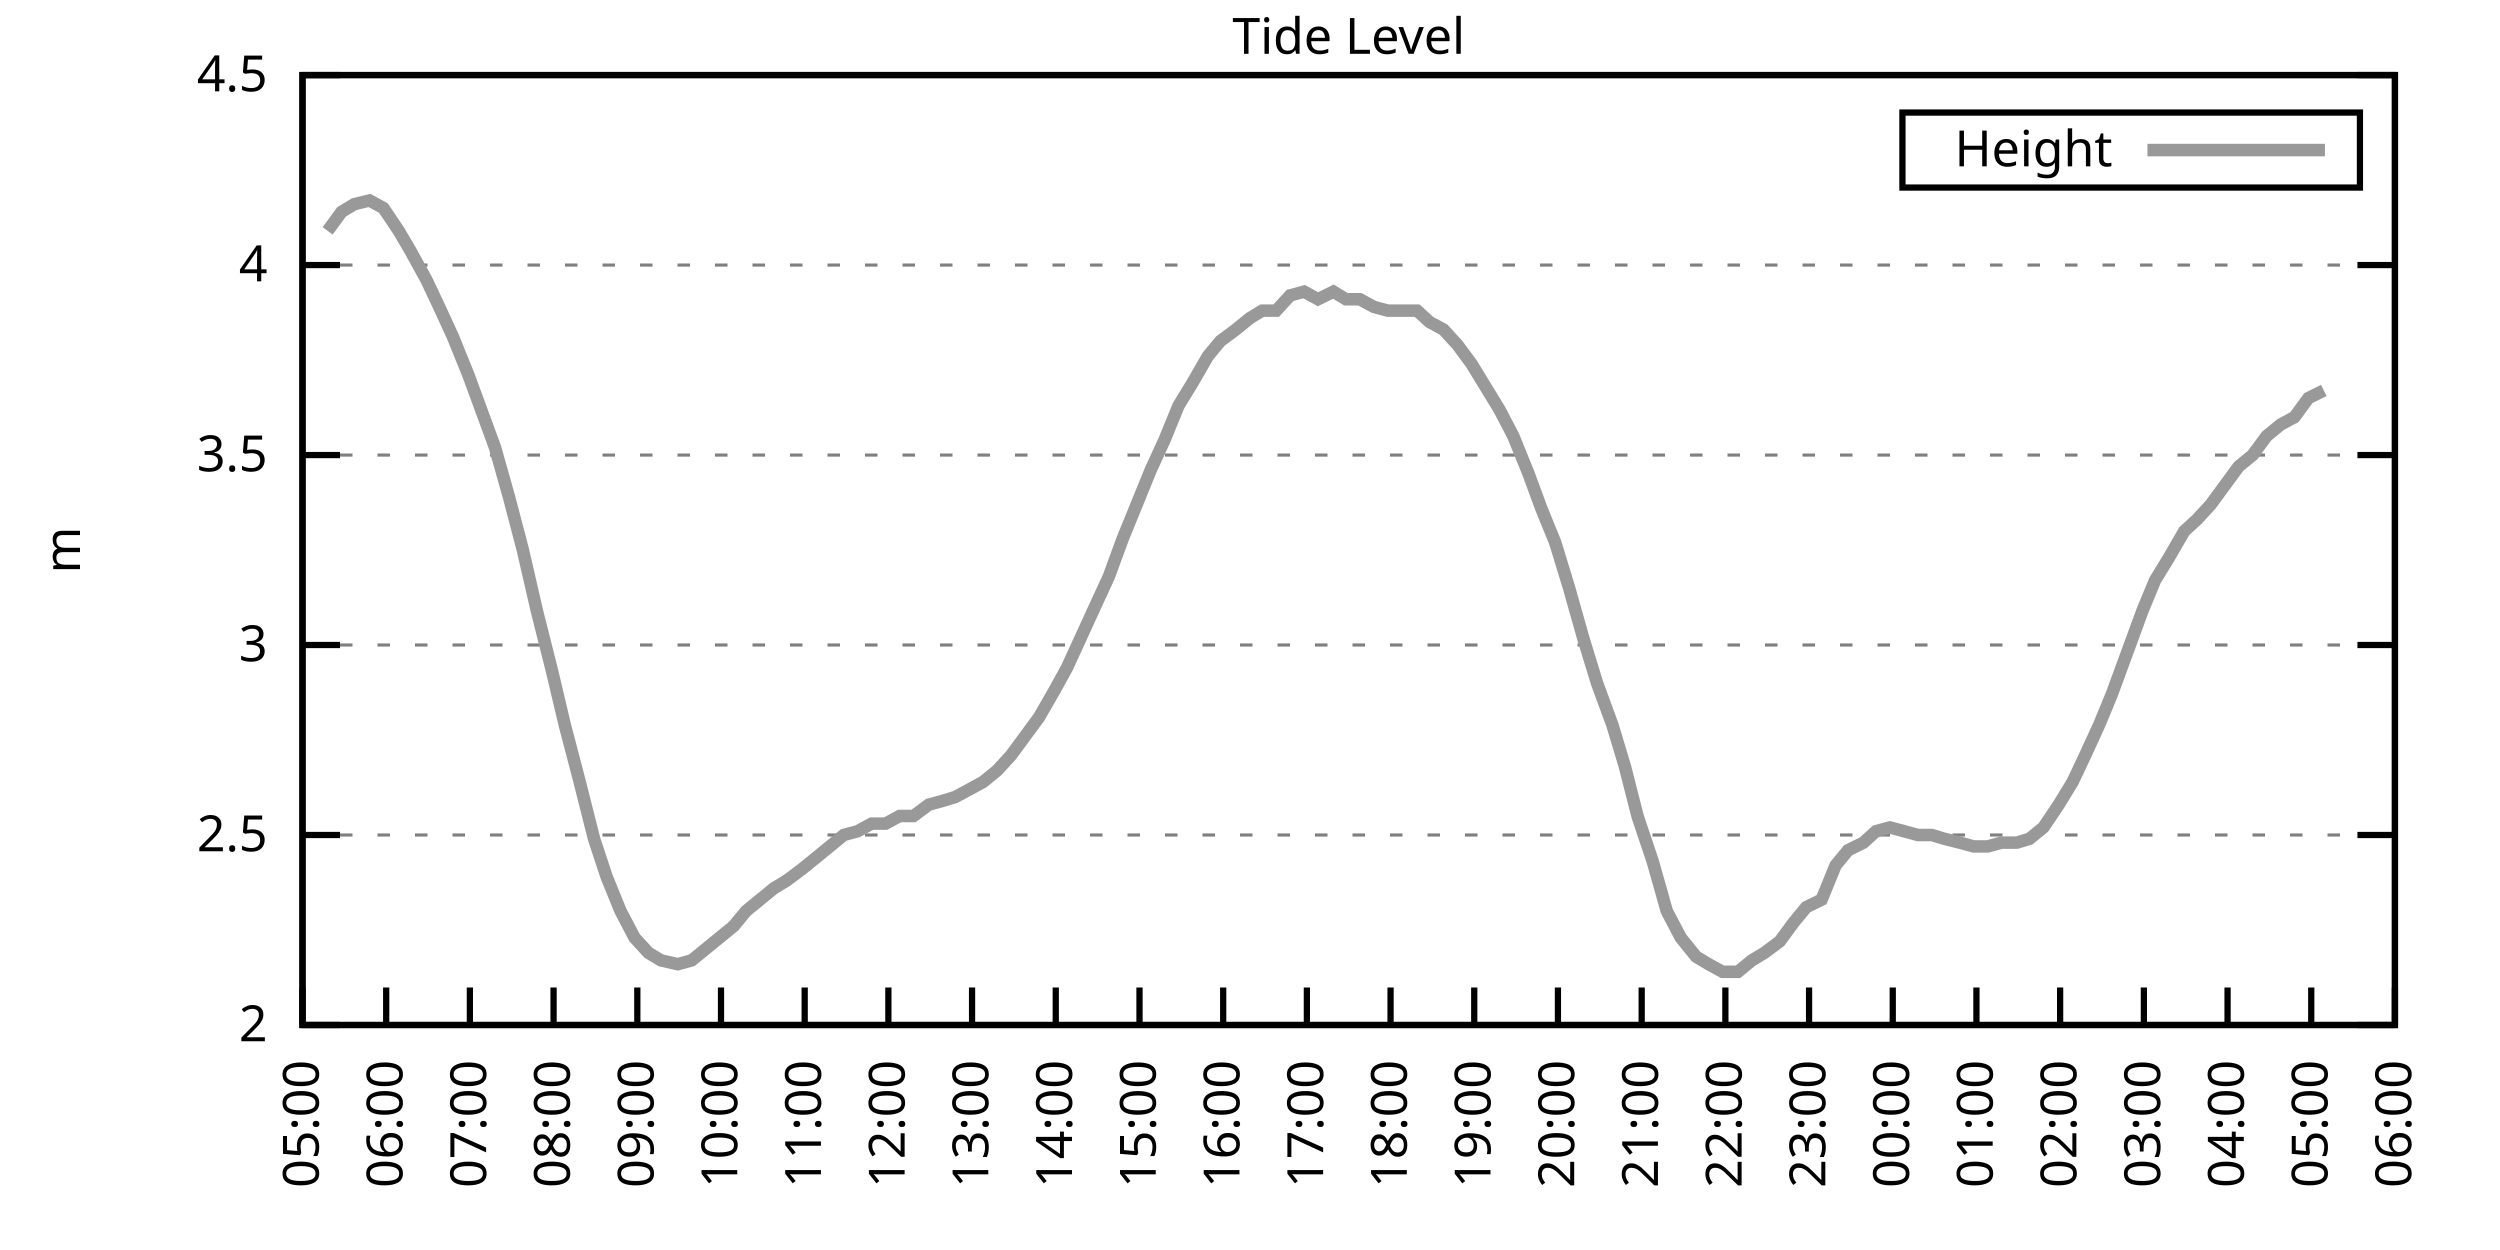
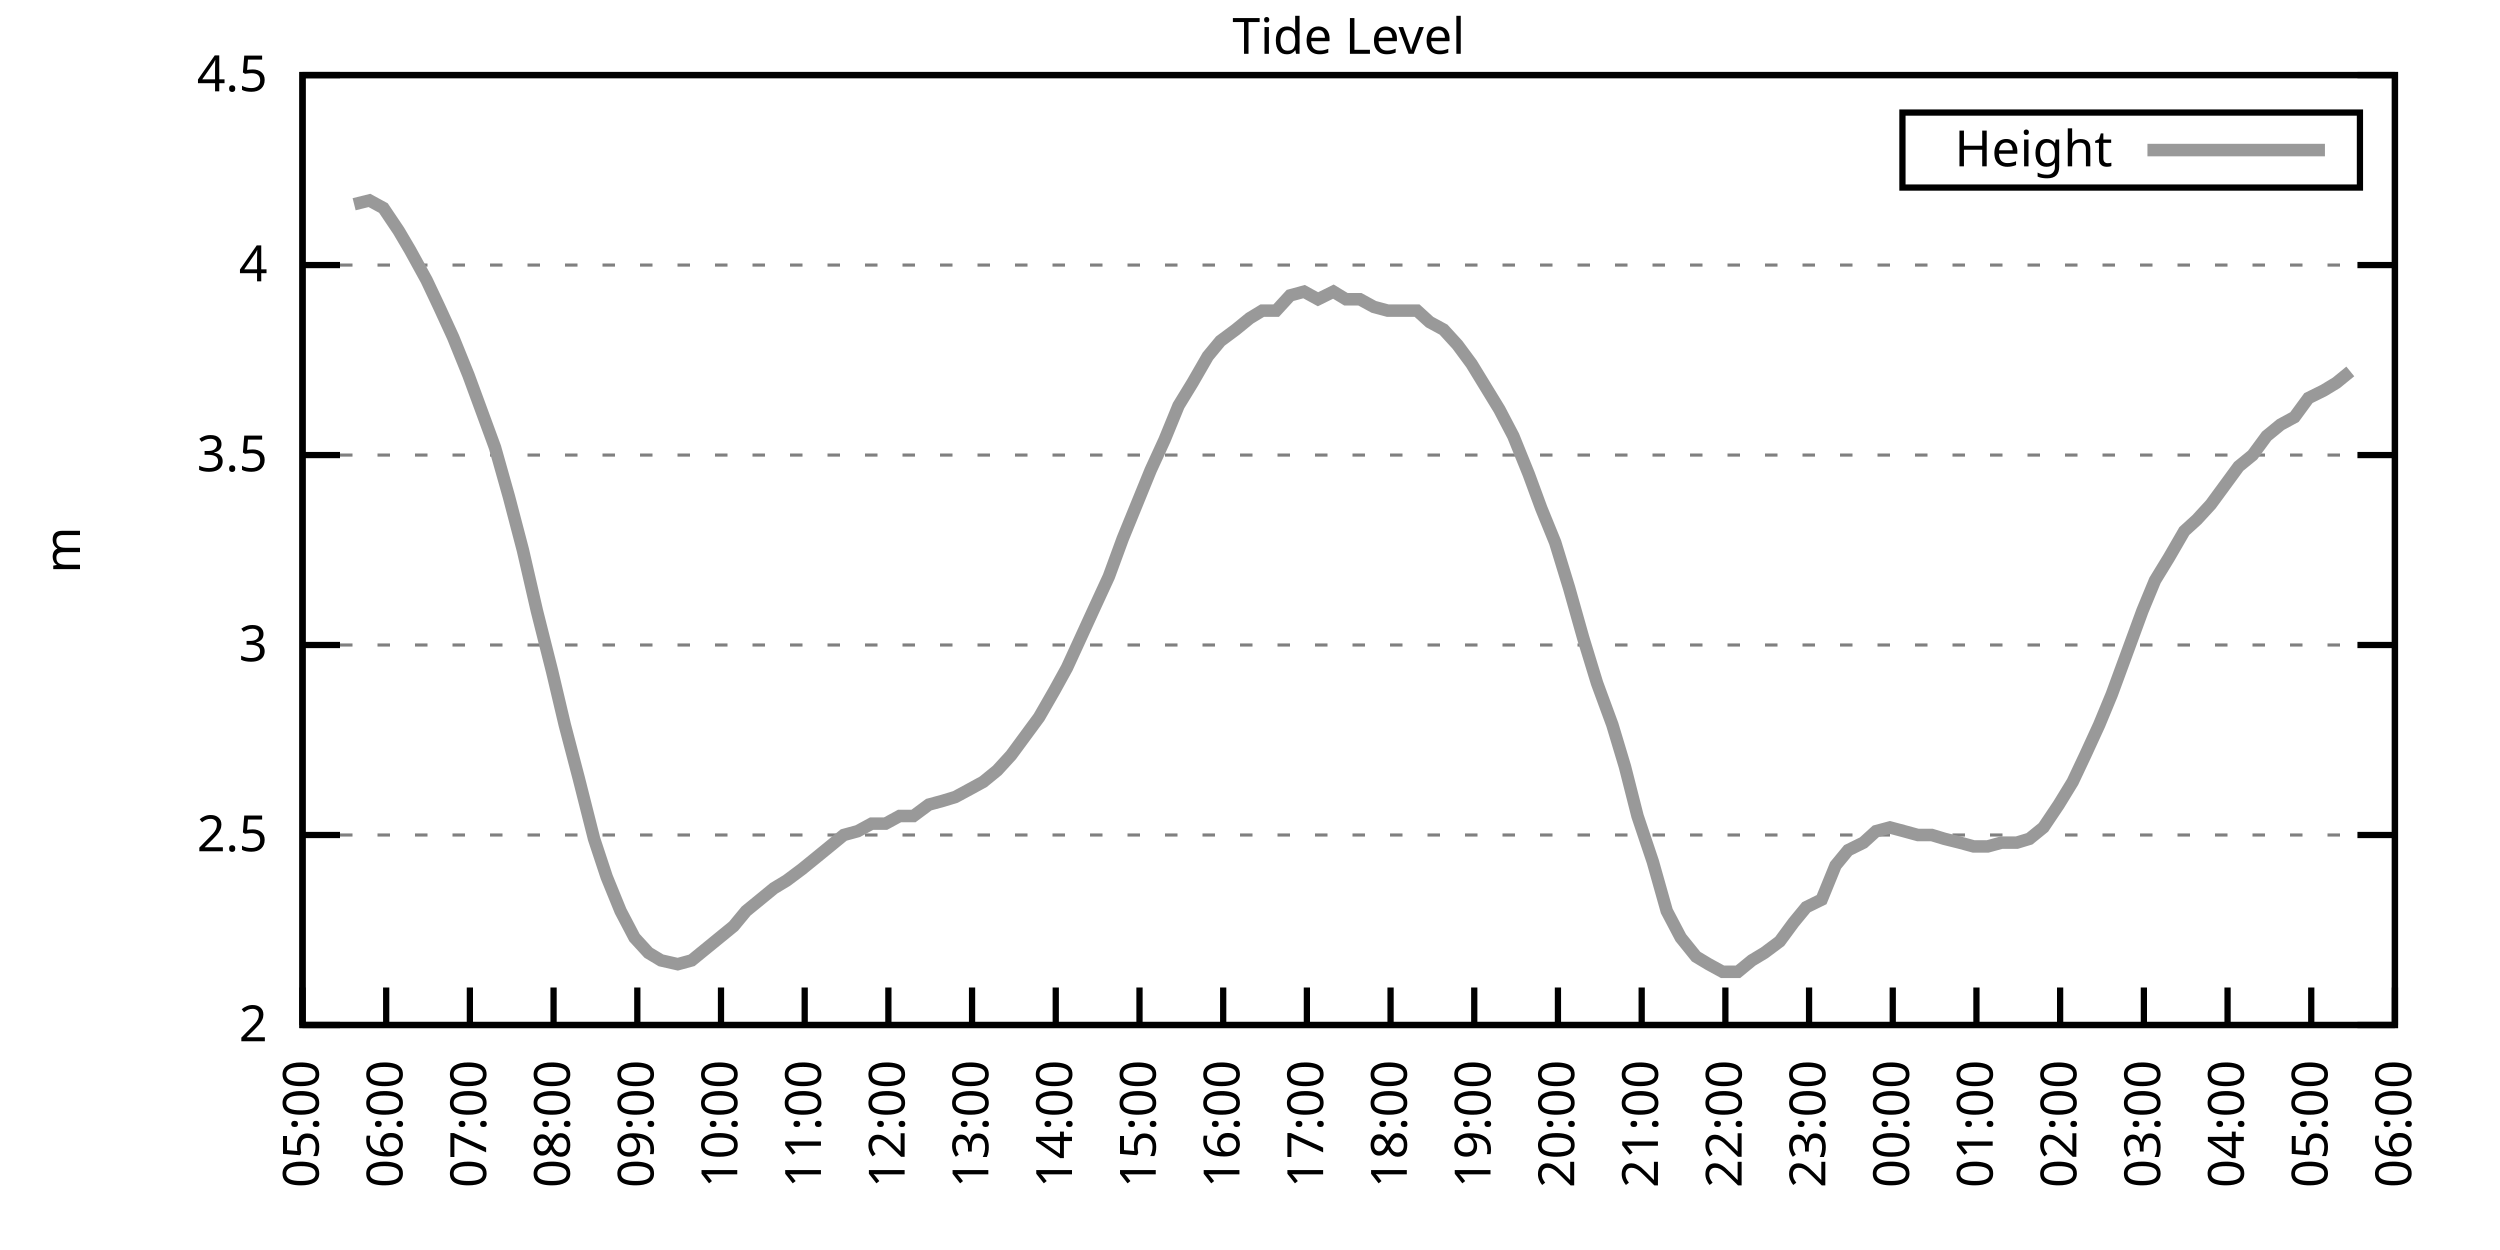
<svg xmlns="http://www.w3.org/2000/svg" xmlns:xlink="http://www.w3.org/1999/xlink" width="400" height="200" viewBox="0 0 400 200">
  <g id="gnuplot_canvas">
    <rect x="0" y="0" width="400" height="200" fill="none" />
    <defs>
      <circle id="gpDot" r="0.5" stroke-width="0.5" stroke="currentColor" />
      <path id="gpPt0" stroke-width="0.333" stroke="currentColor" d="M-1,0 h2 M0,-1 v2" />
      <path id="gpPt1" stroke-width="0.333" stroke="currentColor" d="M-1,-1 L1,1 M1,-1 L-1,1" />
      <path id="gpPt2" stroke-width="0.333" stroke="currentColor" d="M-1,0 L1,0 M0,-1 L0,1 M-1,-1 L1,1 M-1,1 L1,-1" />
      <rect id="gpPt3" stroke-width="0.333" stroke="currentColor" x="-1" y="-1" width="2" height="2" />
      <rect id="gpPt4" stroke-width="0.333" stroke="currentColor" fill="currentColor" x="-1" y="-1" width="2" height="2" />
      <circle id="gpPt5" stroke-width="0.333" stroke="currentColor" cx="0" cy="0" r="1" />
      <use xlink:href="#gpPt5" id="gpPt6" fill="currentColor" stroke="none" />
      <path id="gpPt7" stroke-width="0.333" stroke="currentColor" d="M0,-1.33 L-1.33,0.67 L1.33,0.67 z" />
      <use xlink:href="#gpPt7" id="gpPt8" fill="currentColor" stroke="none" />
      <use xlink:href="#gpPt7" id="gpPt9" stroke="currentColor" transform="rotate(180)" />
      <use xlink:href="#gpPt9" id="gpPt10" fill="currentColor" stroke="none" />
      <use xlink:href="#gpPt3" id="gpPt11" stroke="currentColor" transform="rotate(45)" />
      <use xlink:href="#gpPt11" id="gpPt12" fill="currentColor" stroke="none" />
      <path id="gpPt13" stroke-width="0.333" stroke="currentColor" d="M0,1.330 L1.265,0.411 L0.782,-1.067 L-0.782,-1.076 L-1.265,0.411 z" />
      <use xlink:href="#gpPt13" id="gpPt14" fill="currentColor" stroke="none" />
      <filter id="textbox" filterUnits="objectBoundingBox" x="0" y="0" height="1" width="1">
        <feFlood flood-color="white" flood-opacity="1" result="bgnd" />
        <feComposite in="SourceGraphic" in2="bgnd" operator="atop" />
      </filter>
      <filter id="greybox" filterUnits="objectBoundingBox" x="0" y="0" height="1" width="1">
        <feFlood flood-color="lightgrey" flood-opacity="1" result="grey" />
        <feComposite in="SourceGraphic" in2="grey" operator="atop" />
      </filter>
    </defs>
    <g fill="none" color="white" stroke="currentColor" stroke-width="1.00" stroke-linecap="butt" stroke-linejoin="miter">
</g>
    <g fill="none" color="black" stroke="currentColor" stroke-width="1.00" stroke-linecap="butt" stroke-linejoin="miter">
      <g stroke="none" shape-rendering="crispEdges">
        <polygon fill="rgb(255, 255, 255)" points="48.40,164.00 383.18,164.00 383.18,12.02 48.40,12.02 " />
      </g>
    </g>
    <g fill="none" color="black" stroke="currentColor" stroke-width="1.00" stroke-linecap="butt" stroke-linejoin="miter">
</g>
    <g fill="none" color="black" stroke="black" stroke-width="0.50" stroke-linecap="butt" stroke-linejoin="miter">
</g>
    <g fill="none" color="gray" stroke="currentColor" stroke-width="0.50" stroke-linecap="butt" stroke-linejoin="miter">
      <path stroke="gray" stroke-dasharray="2,4" class="gridline" d="M48.40,164.00 L383.19,164.00  " />
    </g>
    <g fill="none" color="gray" stroke="gray" stroke-width="1.00" stroke-linecap="butt" stroke-linejoin="miter">
</g>
    <g fill="none" color="black" stroke="currentColor" stroke-width="1.00" stroke-linecap="butt" stroke-linejoin="miter">
      <path stroke="black" d="M48.40,164.00 L54.40,164.00 M383.19,164.00 L377.19,164.00  " />
      <g transform="translate(42.80,166.60)" stroke="none" fill="black" font-family="Sans" font-size="8.00" text-anchor="end">
        <text>
          <tspan font-family="Sans"> 2</tspan>
        </text>
      </g>
    </g>
    <g fill="none" color="black" stroke="currentColor" stroke-width="1.00" stroke-linecap="butt" stroke-linejoin="miter">
</g>
    <g fill="none" color="black" stroke="black" stroke-width="0.50" stroke-linecap="butt" stroke-linejoin="miter">
</g>
    <g fill="none" color="gray" stroke="currentColor" stroke-width="0.50" stroke-linecap="butt" stroke-linejoin="miter">
      <path stroke="gray" stroke-dasharray="2,4" class="gridline" d="M48.40,133.60 L383.19,133.60  " />
    </g>
    <g fill="none" color="gray" stroke="gray" stroke-width="1.00" stroke-linecap="butt" stroke-linejoin="miter">
</g>
    <g fill="none" color="black" stroke="currentColor" stroke-width="1.00" stroke-linecap="butt" stroke-linejoin="miter">
      <path stroke="black" d="M48.40,133.60 L54.40,133.60 M383.19,133.60 L377.19,133.60  " />
      <g transform="translate(42.80,136.20)" stroke="none" fill="black" font-family="Sans" font-size="8.00" text-anchor="end">
        <text>
          <tspan font-family="Sans"> 2.5</tspan>
        </text>
      </g>
    </g>
    <g fill="none" color="black" stroke="currentColor" stroke-width="1.00" stroke-linecap="butt" stroke-linejoin="miter">
</g>
    <g fill="none" color="black" stroke="black" stroke-width="0.50" stroke-linecap="butt" stroke-linejoin="miter">
</g>
    <g fill="none" color="gray" stroke="currentColor" stroke-width="0.50" stroke-linecap="butt" stroke-linejoin="miter">
      <path stroke="gray" stroke-dasharray="2,4" class="gridline" d="M48.40,103.20 L383.19,103.20  " />
    </g>
    <g fill="none" color="gray" stroke="gray" stroke-width="1.00" stroke-linecap="butt" stroke-linejoin="miter">
</g>
    <g fill="none" color="black" stroke="currentColor" stroke-width="1.00" stroke-linecap="butt" stroke-linejoin="miter">
      <path stroke="black" d="M48.40,103.20 L54.40,103.20 M383.19,103.20 L377.19,103.20  " />
      <g transform="translate(42.80,105.80)" stroke="none" fill="black" font-family="Sans" font-size="8.00" text-anchor="end">
        <text>
          <tspan font-family="Sans"> 3</tspan>
        </text>
      </g>
    </g>
    <g fill="none" color="black" stroke="currentColor" stroke-width="1.00" stroke-linecap="butt" stroke-linejoin="miter">
</g>
    <g fill="none" color="black" stroke="black" stroke-width="0.50" stroke-linecap="butt" stroke-linejoin="miter">
</g>
    <g fill="none" color="gray" stroke="currentColor" stroke-width="0.50" stroke-linecap="butt" stroke-linejoin="miter">
      <path stroke="gray" stroke-dasharray="2,4" class="gridline" d="M48.40,72.81 L383.19,72.81  " />
    </g>
    <g fill="none" color="gray" stroke="gray" stroke-width="1.00" stroke-linecap="butt" stroke-linejoin="miter">
</g>
    <g fill="none" color="black" stroke="currentColor" stroke-width="1.00" stroke-linecap="butt" stroke-linejoin="miter">
      <path stroke="black" d="M48.40,72.81 L54.40,72.81 M383.19,72.81 L377.19,72.81  " />
      <g transform="translate(42.80,75.41)" stroke="none" fill="black" font-family="Sans" font-size="8.00" text-anchor="end">
        <text>
          <tspan font-family="Sans"> 3.5</tspan>
        </text>
      </g>
    </g>
    <g fill="none" color="black" stroke="currentColor" stroke-width="1.00" stroke-linecap="butt" stroke-linejoin="miter">
</g>
    <g fill="none" color="black" stroke="black" stroke-width="0.50" stroke-linecap="butt" stroke-linejoin="miter">
</g>
    <g fill="none" color="gray" stroke="currentColor" stroke-width="0.50" stroke-linecap="butt" stroke-linejoin="miter">
      <path stroke="gray" stroke-dasharray="2,4" class="gridline" d="M48.40,42.41 L383.19,42.41  " />
    </g>
    <g fill="none" color="gray" stroke="gray" stroke-width="1.00" stroke-linecap="butt" stroke-linejoin="miter">
</g>
    <g fill="none" color="black" stroke="currentColor" stroke-width="1.00" stroke-linecap="butt" stroke-linejoin="miter">
      <path stroke="black" d="M48.40,42.41 L54.40,42.41 M383.19,42.41 L377.19,42.41  " />
      <g transform="translate(42.80,45.01)" stroke="none" fill="black" font-family="Sans" font-size="8.00" text-anchor="end">
        <text>
          <tspan font-family="Sans"> 4</tspan>
        </text>
      </g>
    </g>
    <g fill="none" color="black" stroke="currentColor" stroke-width="1.00" stroke-linecap="butt" stroke-linejoin="miter">
</g>
    <g fill="none" color="black" stroke="black" stroke-width="0.50" stroke-linecap="butt" stroke-linejoin="miter">
</g>
    <g fill="none" color="gray" stroke="currentColor" stroke-width="0.50" stroke-linecap="butt" stroke-linejoin="miter">
      <path stroke="gray" stroke-dasharray="2,4" class="gridline" d="M48.40,12.01 L383.19,12.01  " />
    </g>
    <g fill="none" color="gray" stroke="gray" stroke-width="1.00" stroke-linecap="butt" stroke-linejoin="miter">
</g>
    <g fill="none" color="black" stroke="currentColor" stroke-width="1.00" stroke-linecap="butt" stroke-linejoin="miter">
      <path stroke="black" d="M48.40,12.01 L54.40,12.01 M383.19,12.01 L377.19,12.01  " />
      <g transform="translate(42.80,14.61)" stroke="none" fill="black" font-family="Sans" font-size="8.00" text-anchor="end">
        <text>
          <tspan font-family="Sans"> 4.5</tspan>
        </text>
      </g>
    </g>
    <g fill="none" color="black" stroke="currentColor" stroke-width="1.00" stroke-linecap="butt" stroke-linejoin="miter">
      <path stroke="black" d="M48.40,164.00 L48.40,158.00  " />
      <g transform="translate(51.00,169.60) rotate(270.00)" stroke="none" fill="black" font-family="Sans" font-size="8.00" text-anchor="end">
        <text>
          <tspan font-family="Sans">05:00</tspan>
        </text>
      </g>
    </g>
    <g fill="none" color="black" stroke="currentColor" stroke-width="1.00" stroke-linecap="butt" stroke-linejoin="miter">
      <path stroke="black" d="M61.79,164.00 L61.79,158.00  " />
      <g transform="translate(64.39,169.60) rotate(270.00)" stroke="none" fill="black" font-family="Sans" font-size="8.00" text-anchor="end">
        <text>
          <tspan font-family="Sans">06:00</tspan>
        </text>
      </g>
    </g>
    <g fill="none" color="black" stroke="currentColor" stroke-width="1.00" stroke-linecap="butt" stroke-linejoin="miter">
      <path stroke="black" d="M75.18,164.00 L75.18,158.00  " />
      <g transform="translate(77.78,169.60) rotate(270.00)" stroke="none" fill="black" font-family="Sans" font-size="8.00" text-anchor="end">
        <text>
          <tspan font-family="Sans">07:00</tspan>
        </text>
      </g>
    </g>
    <g fill="none" color="black" stroke="currentColor" stroke-width="1.00" stroke-linecap="butt" stroke-linejoin="miter">
      <path stroke="black" d="M88.57,164.00 L88.57,158.00  " />
      <g transform="translate(91.17,169.60) rotate(270.00)" stroke="none" fill="black" font-family="Sans" font-size="8.00" text-anchor="end">
        <text>
          <tspan font-family="Sans">08:00</tspan>
        </text>
      </g>
    </g>
    <g fill="none" color="black" stroke="currentColor" stroke-width="1.00" stroke-linecap="butt" stroke-linejoin="miter">
      <path stroke="black" d="M101.97,164.00 L101.97,158.00  " />
      <g transform="translate(104.57,169.60) rotate(270.00)" stroke="none" fill="black" font-family="Sans" font-size="8.00" text-anchor="end">
        <text>
          <tspan font-family="Sans">09:00</tspan>
        </text>
      </g>
    </g>
    <g fill="none" color="black" stroke="currentColor" stroke-width="1.00" stroke-linecap="butt" stroke-linejoin="miter">
      <path stroke="black" d="M115.36,164.00 L115.36,158.00  " />
      <g transform="translate(117.96,169.60) rotate(270.00)" stroke="none" fill="black" font-family="Sans" font-size="8.00" text-anchor="end">
        <text>
          <tspan font-family="Sans">10:00</tspan>
        </text>
      </g>
    </g>
    <g fill="none" color="black" stroke="currentColor" stroke-width="1.00" stroke-linecap="butt" stroke-linejoin="miter">
      <path stroke="black" d="M128.75,164.00 L128.75,158.00  " />
      <g transform="translate(131.35,169.60) rotate(270.00)" stroke="none" fill="black" font-family="Sans" font-size="8.00" text-anchor="end">
        <text>
          <tspan font-family="Sans">11:00</tspan>
        </text>
      </g>
    </g>
    <g fill="none" color="black" stroke="currentColor" stroke-width="1.00" stroke-linecap="butt" stroke-linejoin="miter">
      <path stroke="black" d="M142.14,164.00 L142.14,158.00  " />
      <g transform="translate(144.74,169.60) rotate(270.00)" stroke="none" fill="black" font-family="Sans" font-size="8.00" text-anchor="end">
        <text>
          <tspan font-family="Sans">12:00</tspan>
        </text>
      </g>
    </g>
    <g fill="none" color="black" stroke="currentColor" stroke-width="1.00" stroke-linecap="butt" stroke-linejoin="miter">
      <path stroke="black" d="M155.53,164.00 L155.53,158.00  " />
      <g transform="translate(158.13,169.60) rotate(270.00)" stroke="none" fill="black" font-family="Sans" font-size="8.00" text-anchor="end">
        <text>
          <tspan font-family="Sans">13:00</tspan>
        </text>
      </g>
    </g>
    <g fill="none" color="black" stroke="currentColor" stroke-width="1.00" stroke-linecap="butt" stroke-linejoin="miter">
      <path stroke="black" d="M168.92,164.00 L168.92,158.00  " />
      <g transform="translate(171.52,169.60) rotate(270.00)" stroke="none" fill="black" font-family="Sans" font-size="8.00" text-anchor="end">
        <text>
          <tspan font-family="Sans">14:00</tspan>
        </text>
      </g>
    </g>
    <g fill="none" color="black" stroke="currentColor" stroke-width="1.00" stroke-linecap="butt" stroke-linejoin="miter">
      <path stroke="black" d="M182.32,164.00 L182.32,158.00  " />
      <g transform="translate(184.92,169.60) rotate(270.00)" stroke="none" fill="black" font-family="Sans" font-size="8.00" text-anchor="end">
        <text>
          <tspan font-family="Sans">15:00</tspan>
        </text>
      </g>
    </g>
    <g fill="none" color="black" stroke="currentColor" stroke-width="1.00" stroke-linecap="butt" stroke-linejoin="miter">
      <path stroke="black" d="M195.71,164.00 L195.71,158.00  " />
      <g transform="translate(198.31,169.60) rotate(270.00)" stroke="none" fill="black" font-family="Sans" font-size="8.00" text-anchor="end">
        <text>
          <tspan font-family="Sans">16:00</tspan>
        </text>
      </g>
    </g>
    <g fill="none" color="black" stroke="currentColor" stroke-width="1.00" stroke-linecap="butt" stroke-linejoin="miter">
      <path stroke="black" d="M209.10,164.00 L209.10,158.00  " />
      <g transform="translate(211.70,169.60) rotate(270.00)" stroke="none" fill="black" font-family="Sans" font-size="8.00" text-anchor="end">
        <text>
          <tspan font-family="Sans">17:00</tspan>
        </text>
      </g>
    </g>
    <g fill="none" color="black" stroke="currentColor" stroke-width="1.00" stroke-linecap="butt" stroke-linejoin="miter">
      <path stroke="black" d="M222.49,164.00 L222.49,158.00  " />
      <g transform="translate(225.09,169.60) rotate(270.00)" stroke="none" fill="black" font-family="Sans" font-size="8.00" text-anchor="end">
        <text>
          <tspan font-family="Sans">18:00</tspan>
        </text>
      </g>
    </g>
    <g fill="none" color="black" stroke="currentColor" stroke-width="1.00" stroke-linecap="butt" stroke-linejoin="miter">
      <path stroke="black" d="M235.88,164.00 L235.88,158.00  " />
      <g transform="translate(238.48,169.60) rotate(270.00)" stroke="none" fill="black" font-family="Sans" font-size="8.00" text-anchor="end">
        <text>
          <tspan font-family="Sans">19:00</tspan>
        </text>
      </g>
    </g>
    <g fill="none" color="black" stroke="currentColor" stroke-width="1.00" stroke-linecap="butt" stroke-linejoin="miter">
      <path stroke="black" d="M249.27,164.00 L249.27,158.00  " />
      <g transform="translate(251.87,169.60) rotate(270.00)" stroke="none" fill="black" font-family="Sans" font-size="8.00" text-anchor="end">
        <text>
          <tspan font-family="Sans">20:00</tspan>
        </text>
      </g>
    </g>
    <g fill="none" color="black" stroke="currentColor" stroke-width="1.00" stroke-linecap="butt" stroke-linejoin="miter">
      <path stroke="black" d="M262.67,164.00 L262.67,158.00  " />
      <g transform="translate(265.27,169.60) rotate(270.00)" stroke="none" fill="black" font-family="Sans" font-size="8.00" text-anchor="end">
        <text>
          <tspan font-family="Sans">21:00</tspan>
        </text>
      </g>
    </g>
    <g fill="none" color="black" stroke="currentColor" stroke-width="1.00" stroke-linecap="butt" stroke-linejoin="miter">
      <path stroke="black" d="M276.06,164.00 L276.06,158.00  " />
      <g transform="translate(278.66,169.60) rotate(270.00)" stroke="none" fill="black" font-family="Sans" font-size="8.00" text-anchor="end">
        <text>
          <tspan font-family="Sans">22:00</tspan>
        </text>
      </g>
    </g>
    <g fill="none" color="black" stroke="currentColor" stroke-width="1.00" stroke-linecap="butt" stroke-linejoin="miter">
      <path stroke="black" d="M289.45,164.00 L289.45,158.00  " />
      <g transform="translate(292.05,169.60) rotate(270.00)" stroke="none" fill="black" font-family="Sans" font-size="8.00" text-anchor="end">
        <text>
          <tspan font-family="Sans">23:00</tspan>
        </text>
      </g>
    </g>
    <g fill="none" color="black" stroke="currentColor" stroke-width="1.00" stroke-linecap="butt" stroke-linejoin="miter">
      <path stroke="black" d="M302.84,164.00 L302.84,158.00  " />
      <g transform="translate(305.44,169.60) rotate(270.00)" stroke="none" fill="black" font-family="Sans" font-size="8.00" text-anchor="end">
        <text>
          <tspan font-family="Sans">00:00</tspan>
        </text>
      </g>
    </g>
    <g fill="none" color="black" stroke="currentColor" stroke-width="1.00" stroke-linecap="butt" stroke-linejoin="miter">
      <path stroke="black" d="M316.23,164.00 L316.23,158.00  " />
      <g transform="translate(318.83,169.60) rotate(270.00)" stroke="none" fill="black" font-family="Sans" font-size="8.00" text-anchor="end">
        <text>
          <tspan font-family="Sans">01:00</tspan>
        </text>
      </g>
    </g>
    <g fill="none" color="black" stroke="currentColor" stroke-width="1.00" stroke-linecap="butt" stroke-linejoin="miter">
      <path stroke="black" d="M329.62,164.00 L329.62,158.00  " />
      <g transform="translate(332.22,169.60) rotate(270.00)" stroke="none" fill="black" font-family="Sans" font-size="8.00" text-anchor="end">
        <text>
          <tspan font-family="Sans">02:00</tspan>
        </text>
      </g>
    </g>
    <g fill="none" color="black" stroke="currentColor" stroke-width="1.00" stroke-linecap="butt" stroke-linejoin="miter">
      <path stroke="black" d="M343.02,164.00 L343.02,158.00  " />
      <g transform="translate(345.62,169.60) rotate(270.00)" stroke="none" fill="black" font-family="Sans" font-size="8.00" text-anchor="end">
        <text>
          <tspan font-family="Sans">03:00</tspan>
        </text>
      </g>
    </g>
    <g fill="none" color="black" stroke="currentColor" stroke-width="1.00" stroke-linecap="butt" stroke-linejoin="miter">
      <path stroke="black" d="M356.41,164.00 L356.41,158.00  " />
      <g transform="translate(359.01,169.60) rotate(270.00)" stroke="none" fill="black" font-family="Sans" font-size="8.00" text-anchor="end">
        <text>
          <tspan font-family="Sans">04:00</tspan>
        </text>
      </g>
    </g>
    <g fill="none" color="black" stroke="currentColor" stroke-width="1.00" stroke-linecap="butt" stroke-linejoin="miter">
      <path stroke="black" d="M369.80,164.00 L369.80,158.00  " />
      <g transform="translate(372.40,169.60) rotate(270.00)" stroke="none" fill="black" font-family="Sans" font-size="8.00" text-anchor="end">
        <text>
          <tspan font-family="Sans">05:00</tspan>
        </text>
      </g>
    </g>
    <g fill="none" color="black" stroke="currentColor" stroke-width="1.00" stroke-linecap="butt" stroke-linejoin="miter">
      <path stroke="black" d="M383.19,164.00 L383.19,158.00  " />
      <g transform="translate(385.79,169.60) rotate(270.00)" stroke="none" fill="black" font-family="Sans" font-size="8.00" text-anchor="end">
        <text>
          <tspan font-family="Sans">06:00</tspan>
        </text>
      </g>
    </g>
    <g fill="none" color="black" stroke="currentColor" stroke-width="1.00" stroke-linecap="butt" stroke-linejoin="miter">
</g>
    <g fill="none" color="black" stroke="currentColor" stroke-width="1.00" stroke-linecap="butt" stroke-linejoin="miter">
      <path stroke="black" d="M48.40,12.01 L48.40,164.00 L383.19,164.00 L383.19,12.01 L48.40,12.01 Z  " />
    </g>
    <g fill="none" color="black" stroke="currentColor" stroke-width="1.00" stroke-linecap="butt" stroke-linejoin="miter">
</g>
    <g fill="none" color="black" stroke="currentColor" stroke-width="1.00" stroke-linecap="butt" stroke-linejoin="miter">
      <path stroke="black" d="M304.39,30.01 L304.39,18.01 L377.59,18.01 L377.59,30.01 L304.39,30.01 Z  " />
    </g>
    <g id="Tide_level_plot_1">
      <g fill="none" color="white" stroke="black" stroke-width="2.00" stroke-linecap="butt" stroke-linejoin="miter">
</g>
      <g fill="none" color="black" stroke="currentColor" stroke-width="2.00" stroke-linecap="butt" stroke-linejoin="miter">
        <g transform="translate(337.99,26.61)" stroke="none" fill="black" font-family="Sans" font-size="8.00" text-anchor="end">
          <text>
            <tspan font-family="Sans">Height</tspan>
          </text>
        </g>
      </g>
      <g fill="none" color="black" stroke="currentColor" stroke-width="2.00" stroke-linecap="butt" stroke-linejoin="miter">
-         <path stroke="rgb(153, 153, 153)" d="M343.59,24.01 L371.99,24.01 M52.42,36.94 L54.65,33.90 L56.66,32.68 L59.11,32.07 L61.35,33.29 L63.80,36.94   L65.59,39.98 L68.26,44.84 L70.27,49.10 L72.50,53.96 L74.96,60.04 L76.97,65.51 L79.20,71.59 L81.43,79.49   L83.66,88.00 L85.90,97.73 L88.35,107.46 L90.36,115.97 L92.59,124.48 L95.05,134.21 L97.06,140.29 L99.29,145.76   L101.52,150.02 L103.75,152.45 L105.76,153.66 L108.44,154.27 L110.67,153.66 L112.90,151.84 L115.13,150.02 L117.37,148.19   L119.38,145.76 L121.61,143.94 L123.84,142.11 L125.85,140.90 L128.30,139.07 L130.54,137.25 L132.77,135.43 L135.00,133.60   L137.23,132.99 L139.46,131.78 L141.69,131.78 L143.93,130.56 L146.16,130.56 L148.61,128.74 L150.85,128.13 L152.85,127.52   L155.09,126.31 L157.32,125.09 L159.55,123.27 L161.78,120.83 L164.01,117.80 L166.25,114.76 L168.70,110.50 L170.71,106.85   L172.94,101.99 L175.17,97.12 L177.41,92.26 L179.64,86.18 L181.87,80.71 L184.10,75.24 L186.33,70.37 L188.57,64.90   L190.80,61.25 L193.25,57.00 L195.26,54.57 L197.72,52.74 L199.95,50.92 L201.96,49.70 L204.19,49.70 L206.42,47.27   L208.65,46.66 L210.88,47.88 L213.34,46.66 L215.35,47.88 L217.58,47.88 L219.81,49.10 L222.04,49.70 L224.28,49.70   L226.73,49.70 L228.74,51.53 L230.97,52.74 L233.20,55.18 L235.44,58.21 L237.67,61.86 L239.90,65.51 L242.13,69.77   L244.59,75.85 L246.60,81.32 L248.83,86.79 L251.06,94.08 L253.29,101.99 L255.52,109.28 L257.98,115.97 L259.99,122.66   L262.00,130.56 L264.45,137.86 L266.68,145.76 L268.92,150.02 L271.37,153.06 L273.38,154.27 L275.61,155.49 L278.07,155.49   L280.30,153.66 L282.31,152.45 L284.76,150.62 L286.99,147.59 L289.00,145.15 L291.46,143.94 L293.69,138.47 L295.70,136.03   L298.15,134.82 L300.16,132.99 L302.39,132.39 L304.63,132.99 L306.86,133.60 L309.09,133.60 L311.10,134.21 L313.55,134.82   L315.79,135.43 L318.02,135.43 L320.25,134.82 L322.70,134.82 L324.71,134.21 L326.95,132.39 L329.40,128.74 L331.63,125.09   L333.64,120.83 L335.87,115.97 L337.88,111.11 L340.56,103.81 L342.79,97.73 L344.80,92.87 L347.03,89.22 L349.49,84.97   L351.50,83.14 L353.73,80.71 L355.96,77.67 L358.19,74.63 L360.42,72.81 L362.66,69.77 L364.89,67.94 L367.12,66.73   L369.35,63.69 L371.81,62.47  " />
+         <path stroke="rgb(153, 153, 153)" d="M343.59,24.01 L371.99,24.01 M56.66,32.68 L59.11,32.07 L61.35,33.29 L63.80,36.94 L65.59,39.98 L68.26,44.84   L70.27,49.10 L72.50,53.96 L74.96,60.04 L76.97,65.51 L79.20,71.59 L81.43,79.49 L83.66,88.00 L85.90,97.73   L88.35,107.46 L90.36,115.97 L92.59,124.48 L95.05,134.21 L97.06,140.29 L99.29,145.76 L101.52,150.02 L103.75,152.45   L105.76,153.66 L108.44,154.27 L110.67,153.66 L112.90,151.84 L115.13,150.02 L117.37,148.19 L119.38,145.76 L121.61,143.94   L123.84,142.11 L125.85,140.90 L128.30,139.07 L130.54,137.25 L132.77,135.43 L135.00,133.60 L137.23,132.99 L139.46,131.78   L141.69,131.78 L143.93,130.56 L146.16,130.56 L148.61,128.74 L150.85,128.13 L152.85,127.52 L155.09,126.31 L157.32,125.09   L159.55,123.27 L161.78,120.83 L164.01,117.80 L166.25,114.76 L168.70,110.50 L170.71,106.85 L172.94,101.99 L175.17,97.12   L177.41,92.26 L179.64,86.18 L181.87,80.71 L184.10,75.24 L186.33,70.37 L188.57,64.90 L190.80,61.25 L193.25,57.00   L195.26,54.57 L197.72,52.74 L199.95,50.92 L201.96,49.70 L204.19,49.70 L206.42,47.27 L208.65,46.66 L210.88,47.88   L213.34,46.66 L215.35,47.88 L217.58,47.88 L219.81,49.10 L222.04,49.70 L224.28,49.70 L226.73,49.70 L228.74,51.53   L230.97,52.74 L233.20,55.18 L235.44,58.21 L237.67,61.86 L239.90,65.51 L242.13,69.77 L244.59,75.85 L246.60,81.32   L248.83,86.79 L251.06,94.08 L253.29,101.99 L255.52,109.28 L257.98,115.97 L259.99,122.66 L262.00,130.56 L264.45,137.86   L266.68,145.76 L268.92,150.02 L271.37,153.06 L273.38,154.27 L275.61,155.49 L278.07,155.49 L280.30,153.66 L282.31,152.45   L284.76,150.62 L286.99,147.59 L289.00,145.15 L291.46,143.94 L293.69,138.47 L295.70,136.03 L298.15,134.82 L300.16,132.99   L302.39,132.39 L304.63,132.99 L306.86,133.60 L309.09,133.60 L311.10,134.21 L313.55,134.82 L315.79,135.43 L318.02,135.43   L320.25,134.82 L322.70,134.82 L324.71,134.21 L326.95,132.39 L329.40,128.74 L331.63,125.09 L333.64,120.83 L335.87,115.97   L337.88,111.11 L340.56,103.81 L342.79,97.73 L344.80,92.87 L347.03,89.22 L349.49,84.97 L351.50,83.14 L353.73,80.71   L355.96,77.67 L358.19,74.63 L360.42,72.81 L362.66,69.77 L364.89,67.94 L367.12,66.73 L369.35,63.69 L371.81,62.47   L373.82,61.25 L376.05,59.43  " />
      </g>
    </g>
    <g fill="none" color="black" stroke="currentColor" stroke-width="2.00" stroke-linecap="butt" stroke-linejoin="miter">
</g>
    <g fill="none" color="black" stroke="black" stroke-width="1.00" stroke-linecap="butt" stroke-linejoin="miter">
</g>
    <g fill="none" color="black" stroke="currentColor" stroke-width="1.00" stroke-linecap="butt" stroke-linejoin="miter">
      <path stroke="black" d="M48.40,12.01 L48.40,164.00 L383.19,164.00 L383.19,12.01 L48.40,12.01 Z  " />
      <g transform="translate(12.80,88.01) rotate(270.00)" stroke="none" fill="black" font-family="Sans" font-size="8.00" text-anchor="middle">
        <text>
          <tspan font-family="Sans">m</tspan>
        </text>
      </g>
    </g>
    <g fill="none" color="black" stroke="currentColor" stroke-width="1.00" stroke-linecap="butt" stroke-linejoin="miter">
</g>
    <g fill="none" color="black" stroke="currentColor" stroke-width="1.00" stroke-linecap="butt" stroke-linejoin="miter">
      <g transform="translate(215.79,8.61)" stroke="none" fill="black" font-family="Sans" font-size="8.00" text-anchor="middle">
        <text>
          <tspan font-family="Sans">Tide Level</tspan>
        </text>
      </g>
    </g>
    <g fill="none" color="black" stroke="currentColor" stroke-width="1.00" stroke-linecap="butt" stroke-linejoin="miter">
</g>
  </g>
</svg>
